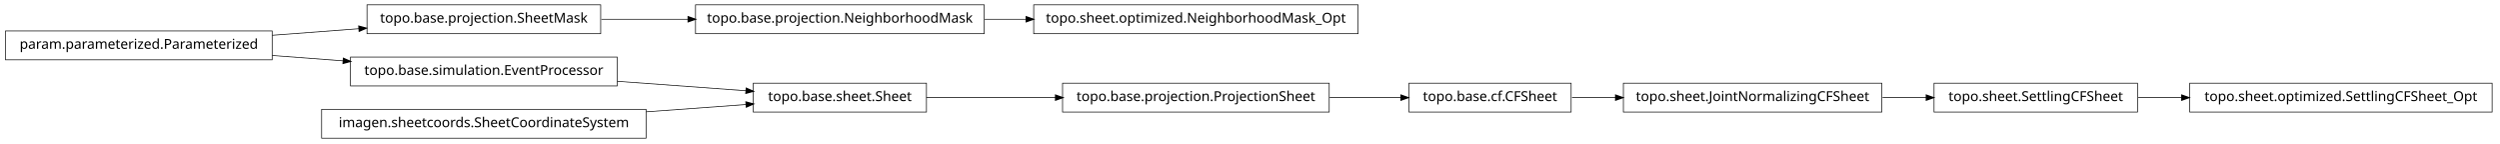
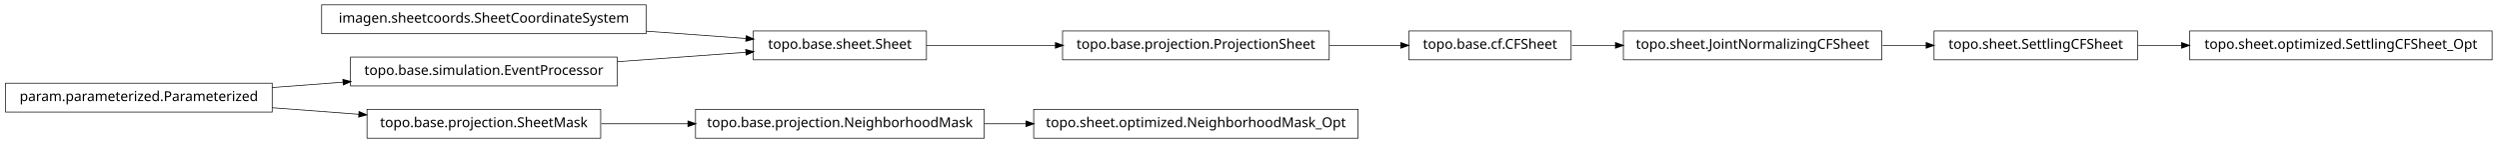
<svg xmlns="http://www.w3.org/2000/svg" width="1818pt" height="104pt" viewBox="0.00 0.00 1818.00 104.00">
  <g id="graph1" class="graph" transform="scale(1 1) rotate(0) translate(4 100)">
    <polygon fill="white" stroke="white" points="-4,5 -4,-100 1815,-100 1815,5 -4,5" />
    <g id="node1" class="node">
-       <polygon fill="none" stroke="black" stroke-width="0.5" points="984,-96.5 748,-96.5 748,-75.5 984,-75.5 984,-96.5" />
-       <text text-anchor="middle" x="866" y="-83.5" font-family="Vera" font-size="10.00">topo.sheet.optimized.NeighborhoodMask_Opt</text>
+       <polygon fill="none" stroke="black" stroke-width="0.5" points="1551,-77.5 1403,-77.5 1403,-56.5 1551,-56.5 1551,-77.5" />
+       <text text-anchor="middle" x="1477" y="-64.5" font-family="Vera" font-size="10.00">topo.sheet.SettlingCFSheet</text>
+     </g>
+     <g id="node5" class="node">
+       <polygon fill="none" stroke="black" stroke-width="0.5" points="1809,-77.5 1589,-77.5 1589,-56.5 1809,-56.5 1809,-77.5" />
+       <text text-anchor="middle" x="1699" y="-64.5" font-family="Vera" font-size="10.00">topo.sheet.optimized.SettlingCFSheet_Opt</text>
+     </g>
+     <g id="edge4" class="edge">
+       <path fill="none" stroke="black" stroke-width="0.5" d="M1551.54,-67C1561.72,-67 1572.35,-67 1583.05,-67" />
+       <polygon fill="black" stroke="black" points="1583.3,-68.75 1588.3,-67 1583.3,-65.25 1583.3,-68.75" />
    </g>
    <g id="node2" class="node">
-       <polygon fill="none" stroke="black" stroke-width="0.5" points="712,-96.5 502,-96.5 502,-75.5 712,-75.5 712,-96.5" />
-       <text text-anchor="middle" x="607" y="-83.5" font-family="Vera" font-size="10.00">topo.base.projection.NeighborhoodMask</text>
+       <polygon fill="none" stroke="black" stroke-width="0.5" points="1365,-77.5 1177,-77.5 1177,-56.5 1365,-56.5 1365,-77.5" />
+       <text text-anchor="middle" x="1271" y="-64.5" font-family="Vera" font-size="10.00">topo.sheet.JointNormalizingCFSheet</text>
    </g>
    <g id="edge2" class="edge">
-       <path fill="none" stroke="black" stroke-width="0.5" d="M712.345,-86C722.244,-86 732.338,-86 742.384,-86" />
-       <polygon fill="black" stroke="black" points="742.633,-87.75 747.632,-86 742.632,-84.25 742.633,-87.75" />
+       <path fill="none" stroke="black" stroke-width="0.5" d="M1365.56,-67C1376.19,-67 1386.95,-67 1397.37,-67" />
+       <polygon fill="black" stroke="black" points="1397.45,-68.75 1402.45,-67 1397.45,-65.25 1397.45,-68.75" />
    </g>
    <g id="node4" class="node">
-       <polygon fill="none" stroke="black" stroke-width="0.5" points="433,-96.5 263,-96.5 263,-75.5 433,-75.5 433,-96.5" />
-       <text text-anchor="middle" x="348" y="-83.5" font-family="Vera" font-size="10.00">topo.base.projection.SheetMask</text>
+       <polygon fill="none" stroke="black" stroke-width="0.5" points="466,-96.5 230,-96.5 230,-75.5 466,-75.5 466,-96.5" />
+       <text text-anchor="middle" x="348" y="-83.5" font-family="Vera" font-size="10.00">imagen.sheetcoords.SheetCoordinateSystem</text>
+     </g>
+     <g id="node8" class="node">
+       <polygon fill="none" stroke="black" stroke-width="0.5" points="670,-77.5 544,-77.5 544,-56.5 670,-56.5 670,-77.5" />
+       <text text-anchor="middle" x="607" y="-64.5" font-family="Vera" font-size="10.00">topo.base.sheet.Sheet</text>
+     </g>
+     <g id="edge18" class="edge">
+       <path fill="none" stroke="black" stroke-width="0.5" d="M466.131,-77.334C491.062,-75.505 516.559,-73.635 538.889,-71.997" />
+       <polygon fill="black" stroke="black" points="539.04,-73.74 543.899,-71.629 538.784,-70.25 539.04,-73.74" />
+     </g>
+     <g id="node7" class="node">
+       <polygon fill="none" stroke="black" stroke-width="0.5" points="963,-77.5 769,-77.5 769,-56.5 963,-56.5 963,-77.5" />
+       <text text-anchor="middle" x="866" y="-64.5" font-family="Vera" font-size="10.00">topo.base.projection.ProjectionSheet</text>
+     </g>
+     <g id="node10" class="node">
+       <polygon fill="none" stroke="black" stroke-width="0.5" points="1139,-77.5 1021,-77.5 1021,-56.5 1139,-56.5 1139,-77.5" />
+       <text text-anchor="middle" x="1080" y="-64.5" font-family="Vera" font-size="10.00">topo.base.cf.CFSheet</text>
+     </g>
+     <g id="edge8" class="edge">
+       <path fill="none" stroke="black" stroke-width="0.5" d="M963.294,-67C980.905,-67 998.869,-67 1015.26,-67" />
+       <polygon fill="black" stroke="black" points="1015.29,-68.75 1020.29,-67 1015.29,-65.25 1015.29,-68.75" />
    </g>
    <g id="edge6" class="edge">
-       <path fill="none" stroke="black" stroke-width="0.5" d="M433.524,-86C453.713,-86 475.519,-86 496.632,-86" />
-       <polygon fill="black" stroke="black" points="496.696,-87.75 501.696,-86 496.696,-84.25 496.696,-87.75" />
+       <path fill="none" stroke="black" stroke-width="0.5" d="M670.027,-67C698.241,-67 732.229,-67 763.921,-67" />
+       <polygon fill="black" stroke="black" points="763.986,-68.75 768.986,-67 763.986,-65.25 763.986,-68.75" />
    </g>
-     <g id="node5" class="node">
-       <polygon fill="none" stroke="black" stroke-width="0.5" points="194,-77.5 5.68434e-14,-77.5 0,-56.5 194,-56.5 194,-77.5" />
-       <text text-anchor="middle" x="97" y="-64.5" font-family="Vera" font-size="10.00">param.parameterized.Parameterized</text>
+     <g id="edge10" class="edge">
+       <path fill="none" stroke="black" stroke-width="0.5" d="M1139.65,-67C1149.71,-67 1160.4,-67 1171.16,-67" />
+       <polygon fill="black" stroke="black" points="1171.44,-68.75 1176.44,-67 1171.44,-65.25 1171.44,-68.75" />
    </g>
-     <g id="edge4" class="edge">
-       <path fill="none" stroke="black" stroke-width="0.5" d="M194.043,-74.346C214.773,-75.915 236.595,-77.567 257.084,-79.118" />
-       <polygon fill="black" stroke="black" points="257.145,-80.877 262.263,-79.51 257.41,-77.388 257.145,-80.877" />
+     <g id="node13" class="node">
+       <polygon fill="none" stroke="black" stroke-width="0.5" points="712,-20.5 502,-20.5 502,0.5 712,0.5 712,-20.5" />
+       <text text-anchor="middle" x="607" y="-7.5" font-family="Vera" font-size="10.00">topo.base.projection.NeighborhoodMask</text>
    </g>
-     <g id="node15" class="node">
+     <g id="node21" class="node">
+       <polygon fill="none" stroke="black" stroke-width="0.5" points="984,-20.5 748,-20.5 748,0.5 984,0.5 984,-20.5" />
+       <text text-anchor="middle" x="866" y="-7.5" font-family="Vera" font-size="10.00">topo.sheet.optimized.NeighborhoodMask_Opt</text>
+     </g>
+     <g id="edge20" class="edge">
+       <path fill="none" stroke="black" stroke-width="0.5" d="M712.345,-10C722.244,-10 732.338,-10 742.384,-10" />
+       <polygon fill="black" stroke="black" points="742.633,-11.75 747.632,-10 742.632,-8.25 742.633,-11.75" />
+     </g>
+     <g id="node14" class="node">
+       <polygon fill="none" stroke="black" stroke-width="0.5" points="433,-20.5 263,-20.5 263,0.5 433,0.5 433,-20.5" />
+       <text text-anchor="middle" x="348" y="-7.5" font-family="Vera" font-size="10.00">topo.base.projection.SheetMask</text>
+     </g>
+     <g id="edge12" class="edge">
+       <path fill="none" stroke="black" stroke-width="0.5" d="M433.524,-10C453.713,-10 475.519,-10 496.632,-10" />
+       <polygon fill="black" stroke="black" points="496.696,-11.75 501.696,-10 496.696,-8.25 496.696,-11.75" />
+     </g>
+     <g id="node16" class="node">
+       <polygon fill="none" stroke="black" stroke-width="0.5" points="194,-39.5 5.68434e-14,-39.5 0,-18.5 194,-18.5 194,-39.5" />
+       <text text-anchor="middle" x="97" y="-26.5" font-family="Vera" font-size="10.00">param.parameterized.Parameterized</text>
+     </g>
+     <g id="edge14" class="edge">
+       <path fill="none" stroke="black" stroke-width="0.5" d="M194.043,-21.654C214.773,-20.085 236.595,-18.433 257.084,-16.882" />
+       <polygon fill="black" stroke="black" points="257.41,-18.613 262.263,-16.49 257.145,-15.123 257.41,-18.613" />
+     </g>
+     <g id="node18" class="node">
      <polygon fill="none" stroke="black" stroke-width="0.5" points="445,-58.5 251,-58.5 251,-37.5 445,-37.5 445,-58.5" />
      <text text-anchor="middle" x="348" y="-45.5" font-family="Vera" font-size="10.00">topo.base.simulation.EventProcessor</text>
    </g>
-     <g id="edge14" class="edge">
-       <path fill="none" stroke="black" stroke-width="0.5" d="M194.043,-59.654C210.921,-58.377 228.523,-57.044 245.54,-55.756" />
-       <polygon fill="black" stroke="black" points="245.947,-57.48 250.801,-55.358 245.683,-53.99 245.947,-57.48" />
-     </g>
-     <g id="node8" class="node">
-       <polygon fill="none" stroke="black" stroke-width="0.5" points="963,-39.5 769,-39.5 769,-18.5 963,-18.5 963,-39.5" />
-       <text text-anchor="middle" x="866" y="-26.5" font-family="Vera" font-size="10.00">topo.base.projection.ProjectionSheet</text>
-     </g>
-     <g id="node11" class="node">
-       <polygon fill="none" stroke="black" stroke-width="0.5" points="1139,-39.5 1021,-39.5 1021,-18.5 1139,-18.5 1139,-39.5" />
-       <text text-anchor="middle" x="1080" y="-26.5" font-family="Vera" font-size="10.00">topo.base.cf.CFSheet</text>
-     </g>
-     <g id="edge10" class="edge">
-       <path fill="none" stroke="black" stroke-width="0.5" d="M963.294,-29C980.905,-29 998.869,-29 1015.26,-29" />
-       <polygon fill="black" stroke="black" points="1015.29,-30.75 1020.29,-29 1015.29,-27.25 1015.29,-30.75" />
-     </g>
-     <g id="node9" class="node">
-       <polygon fill="none" stroke="black" stroke-width="0.5" points="670,-39.5 544,-39.5 544,-18.5 670,-18.5 670,-39.5" />
-       <text text-anchor="middle" x="607" y="-26.5" font-family="Vera" font-size="10.00">topo.base.sheet.Sheet</text>
-     </g>
-     <g id="edge8" class="edge">
-       <path fill="none" stroke="black" stroke-width="0.5" d="M670.027,-29C698.241,-29 732.229,-29 763.921,-29" />
-       <polygon fill="black" stroke="black" points="763.986,-30.75 768.986,-29 763.986,-27.25 763.986,-30.75" />
-     </g>
-     <g id="node13" class="node">
-       <polygon fill="none" stroke="black" stroke-width="0.5" points="1365,-39.5 1177,-39.5 1177,-18.5 1365,-18.5 1365,-39.5" />
-       <text text-anchor="middle" x="1271" y="-26.5" font-family="Vera" font-size="10.00">topo.sheet.JointNormalizingCFSheet</text>
-     </g>
-     <g id="edge12" class="edge">
-       <path fill="none" stroke="black" stroke-width="0.5" d="M1139.65,-29C1149.71,-29 1160.4,-29 1171.16,-29" />
-       <polygon fill="black" stroke="black" points="1171.44,-30.75 1176.44,-29 1171.44,-27.25 1171.44,-30.75" />
-     </g>
-     <g id="node20" class="node">
-       <polygon fill="none" stroke="black" stroke-width="0.5" points="1551,-39.5 1403,-39.5 1403,-18.5 1551,-18.5 1551,-39.5" />
-       <text text-anchor="middle" x="1477" y="-26.5" font-family="Vera" font-size="10.00">topo.sheet.SettlingCFSheet</text>
-     </g>
-     <g id="edge20" class="edge">
-       <path fill="none" stroke="black" stroke-width="0.5" d="M1365.56,-29C1376.19,-29 1386.95,-29 1397.37,-29" />
-       <polygon fill="black" stroke="black" points="1397.45,-30.75 1402.45,-29 1397.45,-27.25 1397.45,-30.75" />
+     <g id="edge22" class="edge">
+       <path fill="none" stroke="black" stroke-width="0.5" d="M194.043,-36.346C210.921,-37.623 228.523,-38.956 245.54,-40.244" />
+       <polygon fill="black" stroke="black" points="245.683,-42.01 250.801,-40.642 245.947,-38.52 245.683,-42.01" />
    </g>
    <g id="edge16" class="edge">
-       <path fill="none" stroke="black" stroke-width="0.5" d="M445.179,-40.871C476.259,-38.591 509.992,-36.116 538.576,-34.02" />
-       <polygon fill="black" stroke="black" points="538.993,-35.744 543.851,-33.633 538.736,-32.253 538.993,-35.744" />
-     </g>
-     <g id="node18" class="node">
-       <polygon fill="none" stroke="black" stroke-width="0.5" points="466,-20.5 230,-20.5 230,0.5 466,0.5 466,-20.5" />
-       <text text-anchor="middle" x="348" y="-7.5" font-family="Vera" font-size="10.00">imagen.sheetcoords.SheetCoordinateSystem</text>
-     </g>
-     <g id="edge18" class="edge">
-       <path fill="none" stroke="black" stroke-width="0.5" d="M466.131,-18.666C491.062,-20.495 516.559,-22.365 538.889,-24.003" />
-       <polygon fill="black" stroke="black" points="538.784,-25.75 543.899,-24.371 539.04,-22.26 538.784,-25.75" />
-     </g>
-     <g id="node22" class="node">
-       <polygon fill="none" stroke="black" stroke-width="0.5" points="1809,-39.5 1589,-39.5 1589,-18.5 1809,-18.5 1809,-39.5" />
-       <text text-anchor="middle" x="1699" y="-26.5" font-family="Vera" font-size="10.00">topo.sheet.optimized.SettlingCFSheet_Opt</text>
-     </g>
-     <g id="edge22" class="edge">
-       <path fill="none" stroke="black" stroke-width="0.5" d="M1551.54,-29C1561.72,-29 1572.35,-29 1583.05,-29" />
-       <polygon fill="black" stroke="black" points="1583.3,-30.75 1588.3,-29 1583.3,-27.25 1583.3,-30.75" />
+       <path fill="none" stroke="black" stroke-width="0.5" d="M445.179,-55.129C476.259,-57.409 509.992,-59.884 538.576,-61.98" />
+       <polygon fill="black" stroke="black" points="538.736,-63.747 543.851,-62.367 538.993,-60.256 538.736,-63.747" />
    </g>
  </g>
</svg>
